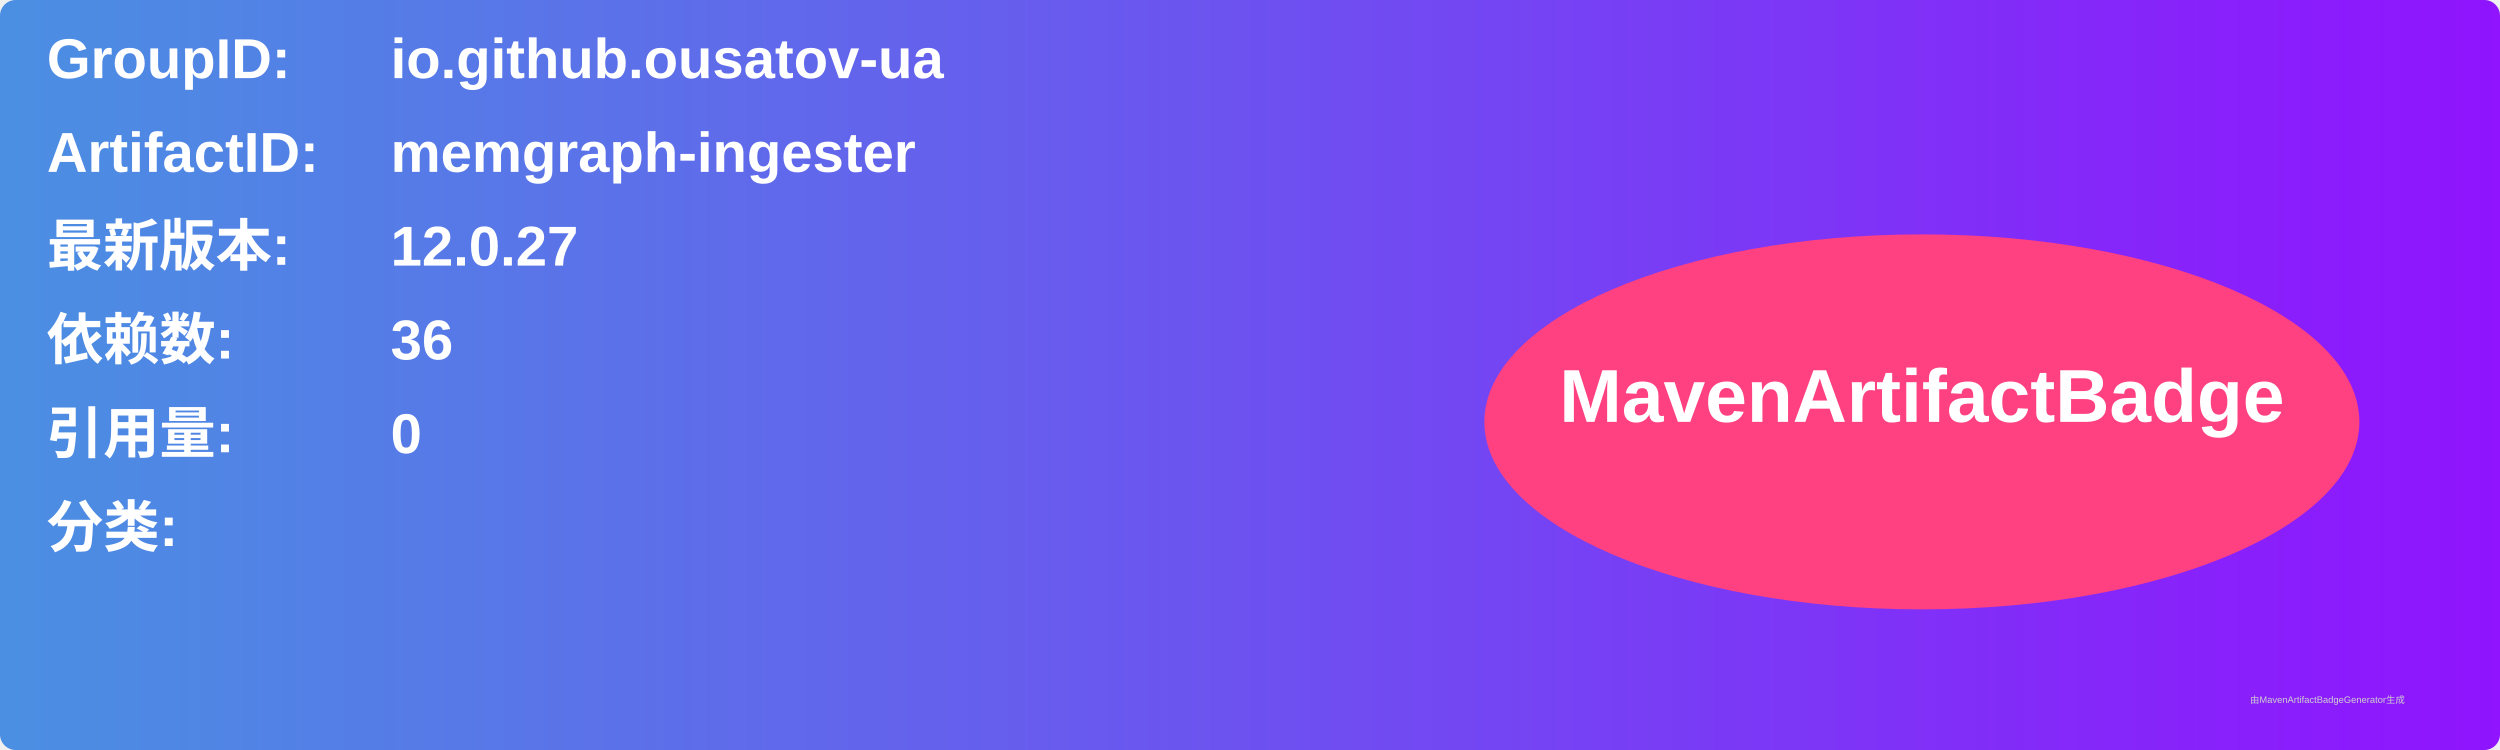
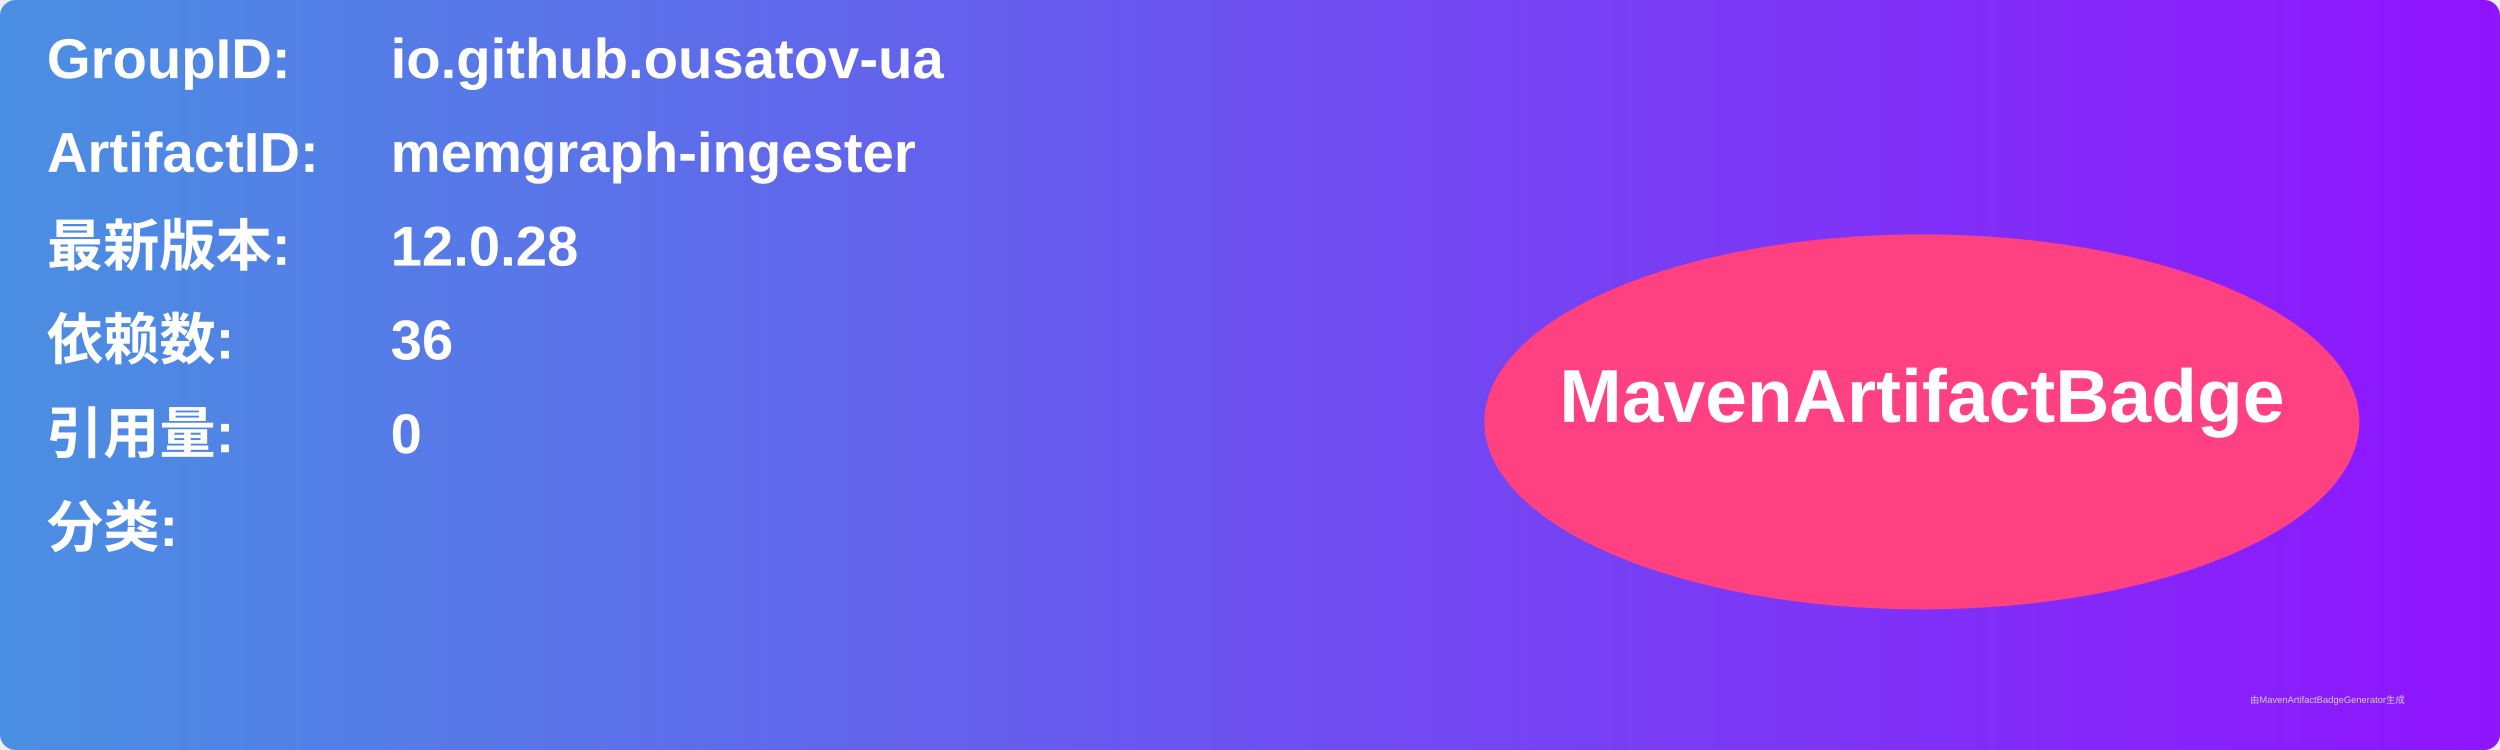
<svg xmlns="http://www.w3.org/2000/svg" width="800" height="240" viewBox="0 0 800 240">
  <linearGradient id="grad" x1="0%" y1="0%" x2="100%" y2="0%">
    <stop offset="0%" stop-color="#4a90e2" />
    <stop offset="100%" stop-color="#9013fe" />
  </linearGradient>
  <rect width="100%" height="100%" rx="5" ry="5" fill="url(#grad)" />
  <g transform="translate(15, 15)">
    <text x="0" y="10" font-family="Arial" font-size="18" fill="white" font-weight="bold" width="260">GroupID:</text>
    <text x="110" y="10" font-family="Arial" font-size="18" fill="white" font-weight="bold" width="460">io.github.ousatov-ua</text>
    <text x="0" y="40" font-family="Arial" font-size="18" fill="white" font-weight="bold" width="260">ArtifactID:</text>
    <text x="110" y="40" font-family="Arial" font-size="18" fill="white" font-weight="bold" width="460">memgraph-ingester</text>
    <text x="0" y="70" font-family="Arial" font-size="18" fill="white" font-weight="bold">最新版本:</text>
    <text x="110" y="70" font-family="Arial" font-size="18" fill="white" font-weight="bold">
-       <tspan font-weight="bold">12.0.27</tspan>
+       <tspan font-weight="bold">12.0.28</tspan>
    </text>
    <text x="0" y="100" font-family="Arial" font-size="18" fill="white" font-weight="bold">依赖数: </text>
    <text x="110" y="100" font-family="Arial" font-size="18" fill="white">
      <tspan font-weight="bold">36</tspan>
    </text>
    <text x="0" y="130" font-family="Arial" font-size="18" fill="white" font-weight="bold">引用量: </text>
    <text x="110" y="130" font-family="Arial" font-size="18" fill="white">
      <tspan font-weight="bold">0</tspan>
    </text>
    <text x="0" y="160" font-family="Arial" font-size="18" fill="white" font-weight="bold">分类:</text>
    <text x="10" y="190" font-family="Arial" font-size="10" fill="white">
      <tspan font-weight="bold" />
    </text>
    <ellipse cx="600" cy="120" rx="140" ry="60" fill="#ff4081" />
    <text x="600" y="120" text-anchor="middle" font-family="Arial" font-size="24" fill="white" font-weight="bold">MavenArtifactBadge</text>
  </g>
  <text x="720" y="225" font-family="Arial" font-size="3" fill="#d0d0d0">由MavenArtifactBadgeGenerator生成</text>
</svg>
